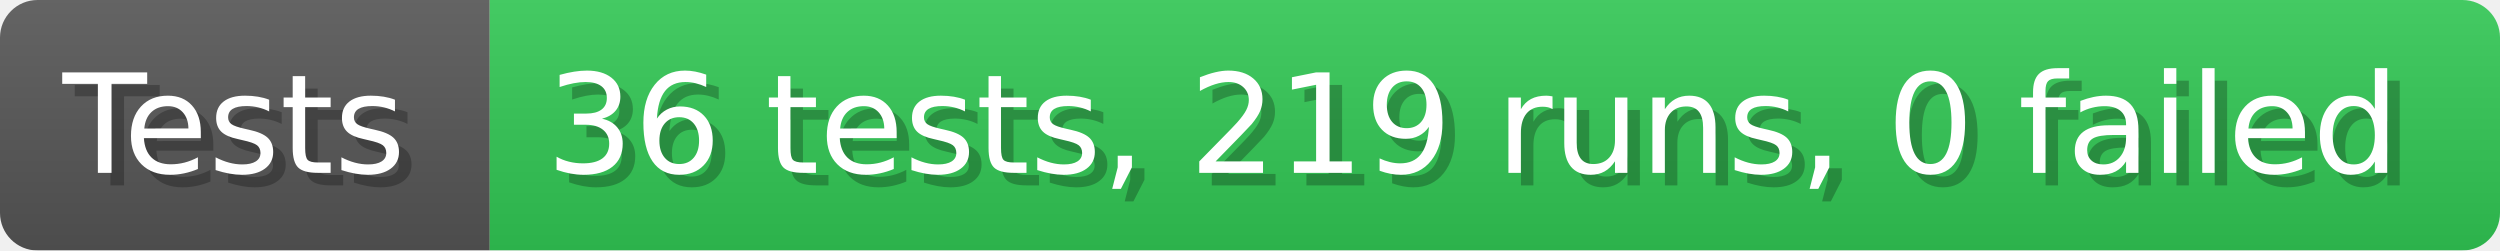
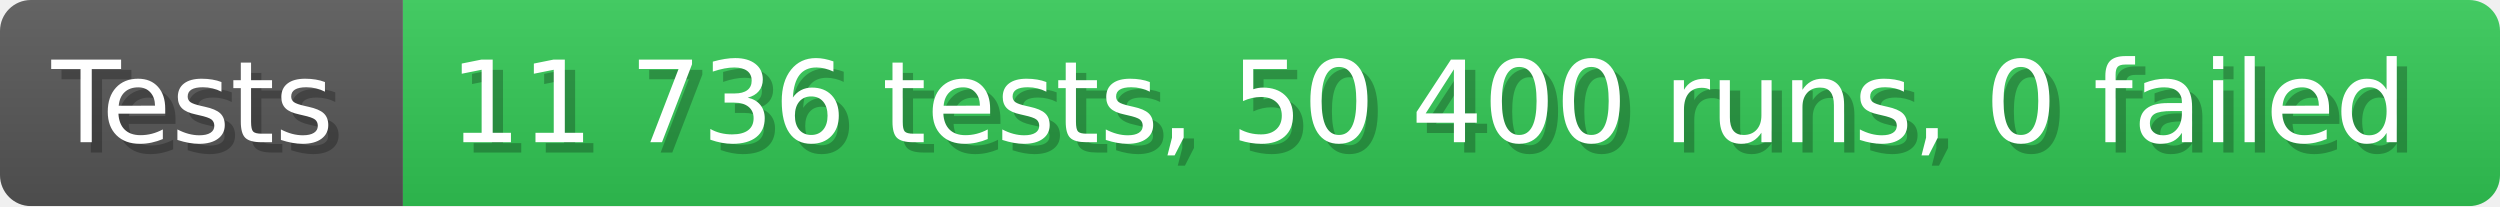
- <svg xmlns="http://www.w3.org/2000/svg" width="199.6" height="20" viewBox="0 0 1996 200" role="img" aria-label="Tests: 36 tests, 219 runs, 0 failed">
+ <svg xmlns="http://www.w3.org/2000/svg" width="242.6" height="20" viewBox="0 0 2426 200" role="img" aria-label="Tests: 11 736 tests, 50 400 runs, 0 failed">
  <linearGradient id="a" x2="0" y2="100%">
    <stop offset="0" stop-opacity=".1" stop-color="#EEE" />
    <stop offset="1" stop-opacity=".1" />
  </linearGradient>
  <mask id="m">
-     <rect width="1996" height="200" rx="30" fill="#FFF" />
+     <rect width="2426" height="200" rx="30" fill="#FFF" />
  </mask>
  <g mask="url(#m)">
    <rect width="391" height="200" fill="#555" />
-     <rect width="1605" height="200" fill="#31c653" x="391" />
-     <rect width="1996" height="200" fill="url(#a)" />
+     <rect width="2035" height="200" fill="#31c653" x="391" />
+     <rect width="2426" height="200" fill="url(#a)" />
  </g>
  <g aria-hidden="true" fill="#fff" text-anchor="start" font-family="Verdana,DejaVu Sans,sans-serif" font-size="110">
    <text x="60" y="148" textLength="291" fill="#000" opacity="0.25">Tests</text>
    <text x="50" y="138" textLength="291">Tests</text>
-     <text x="446" y="148" textLength="1505" fill="#000" opacity="0.25">36 tests, 219 runs, 0 failed</text>
-     <text x="436" y="138" textLength="1505">36 tests, 219 runs, 0 failed</text>
+     <text x="446" y="148" textLength="1935" fill="#000" opacity="0.25">11 736 tests, 50 400 runs, 0 failed</text>
+     <text x="436" y="138" textLength="1935">11 736 tests, 50 400 runs, 0 failed</text>
  </g>
</svg>
